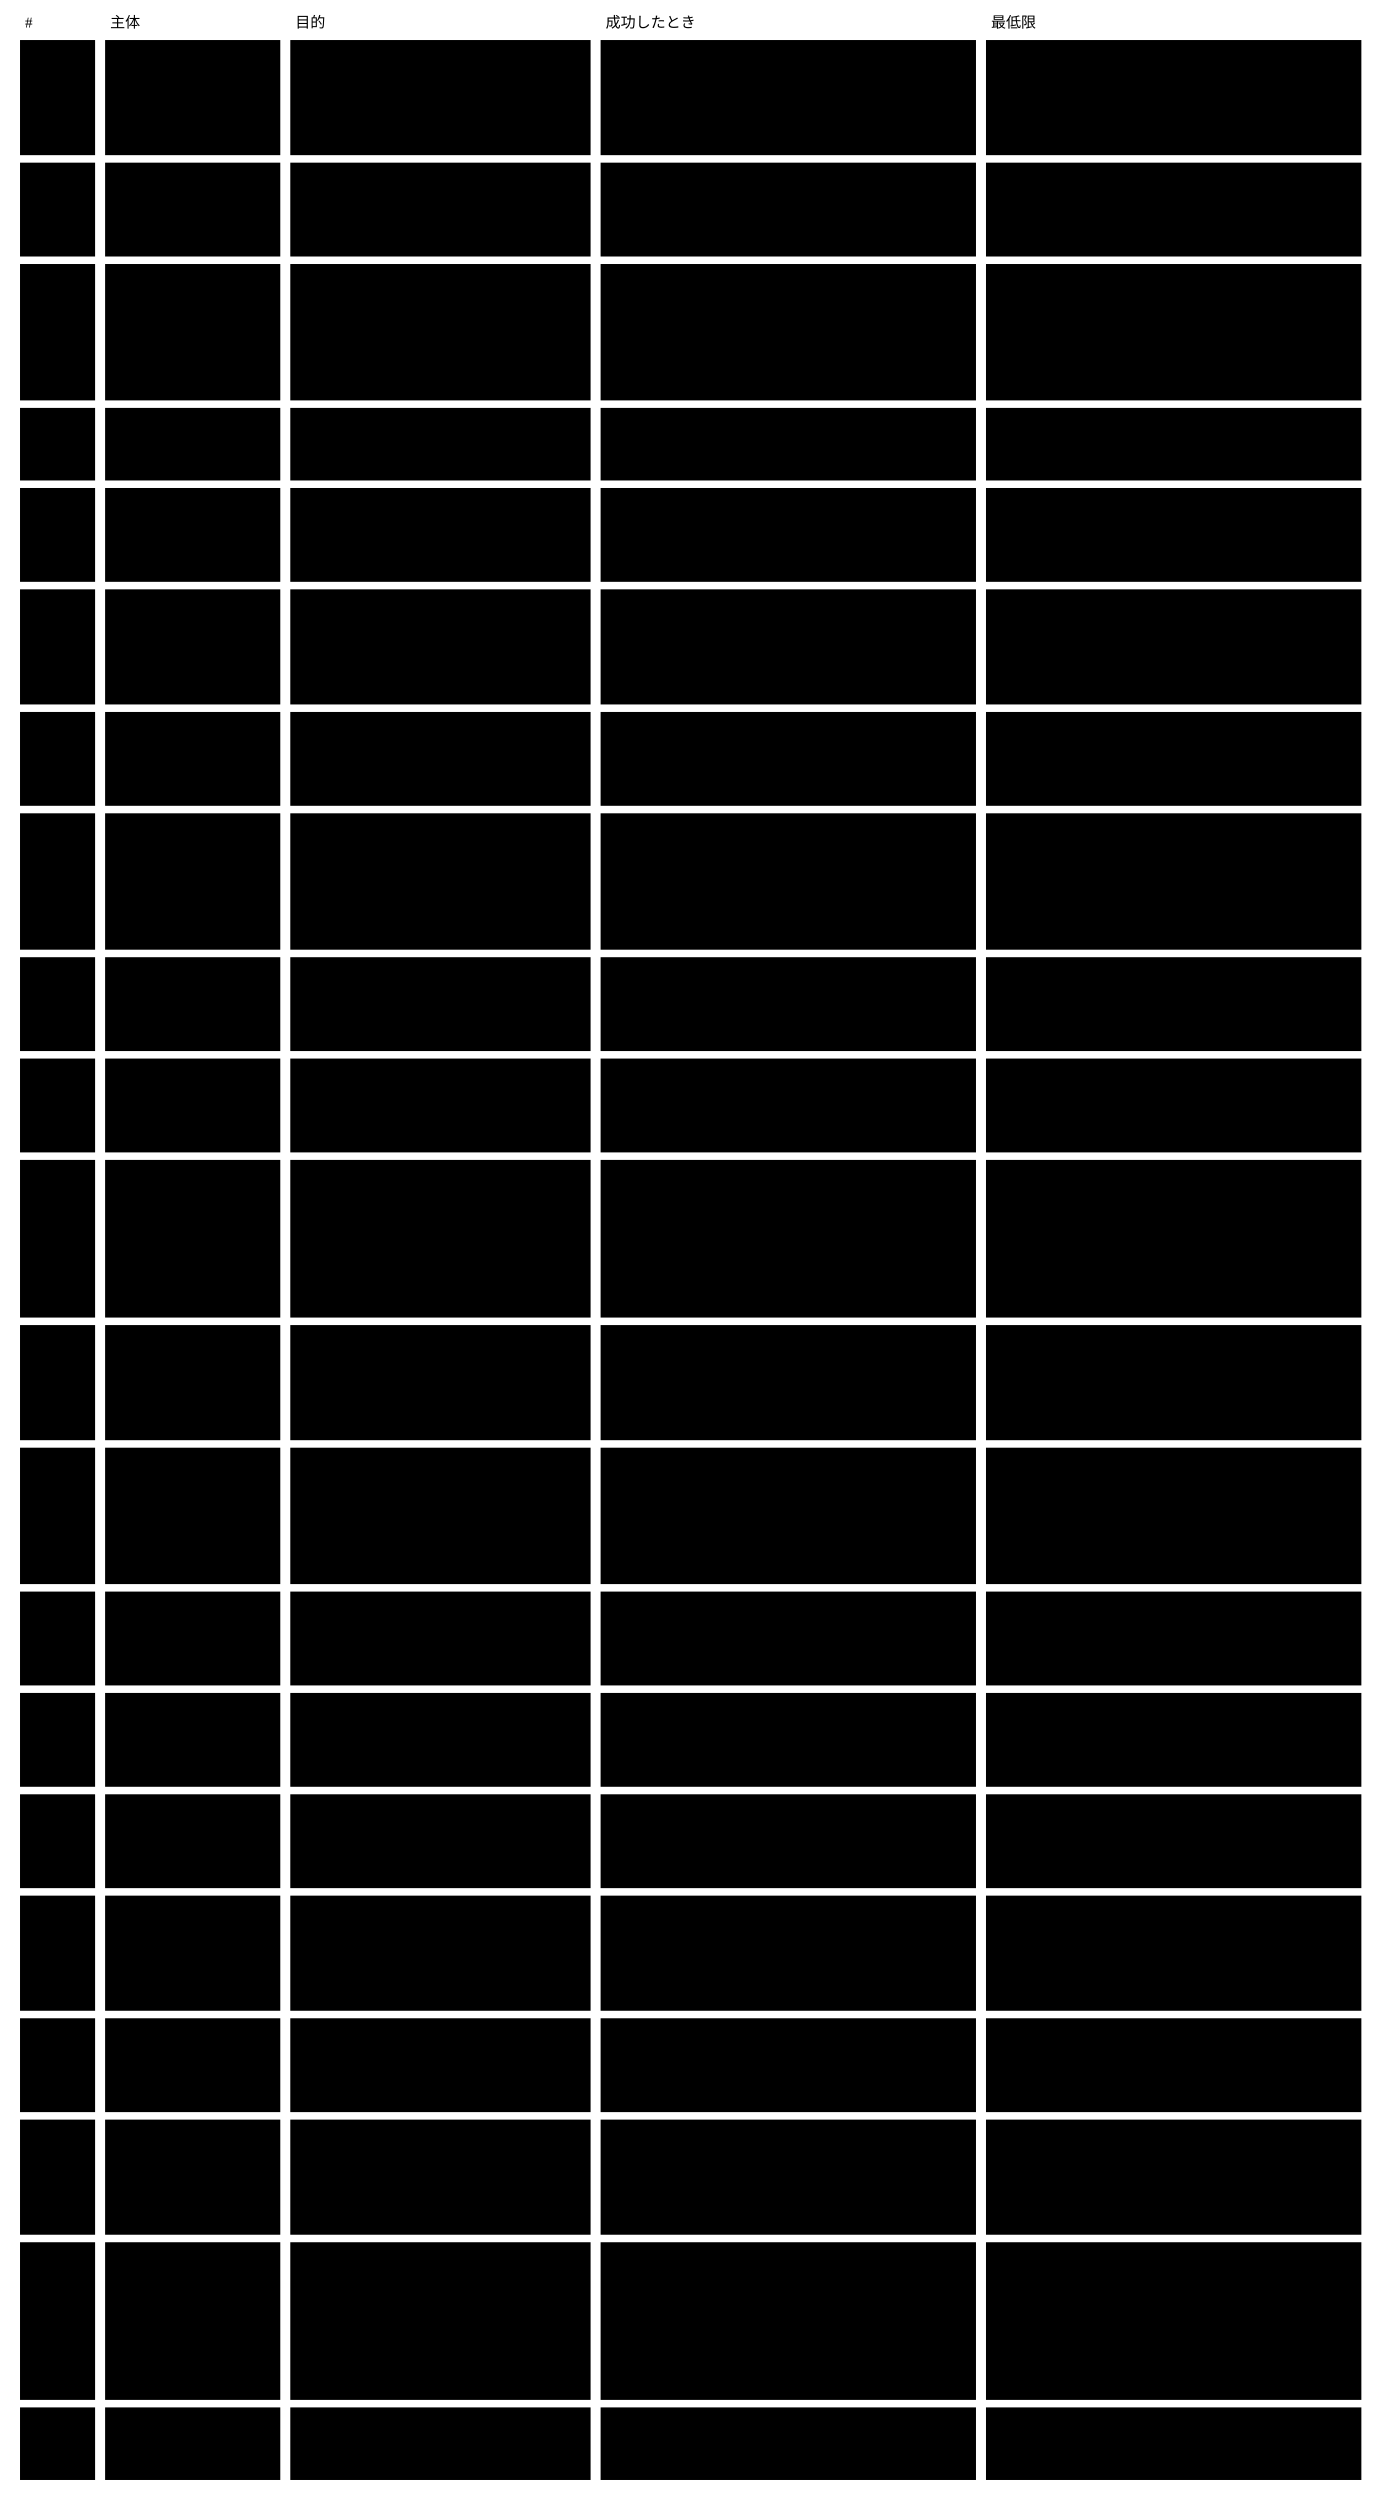
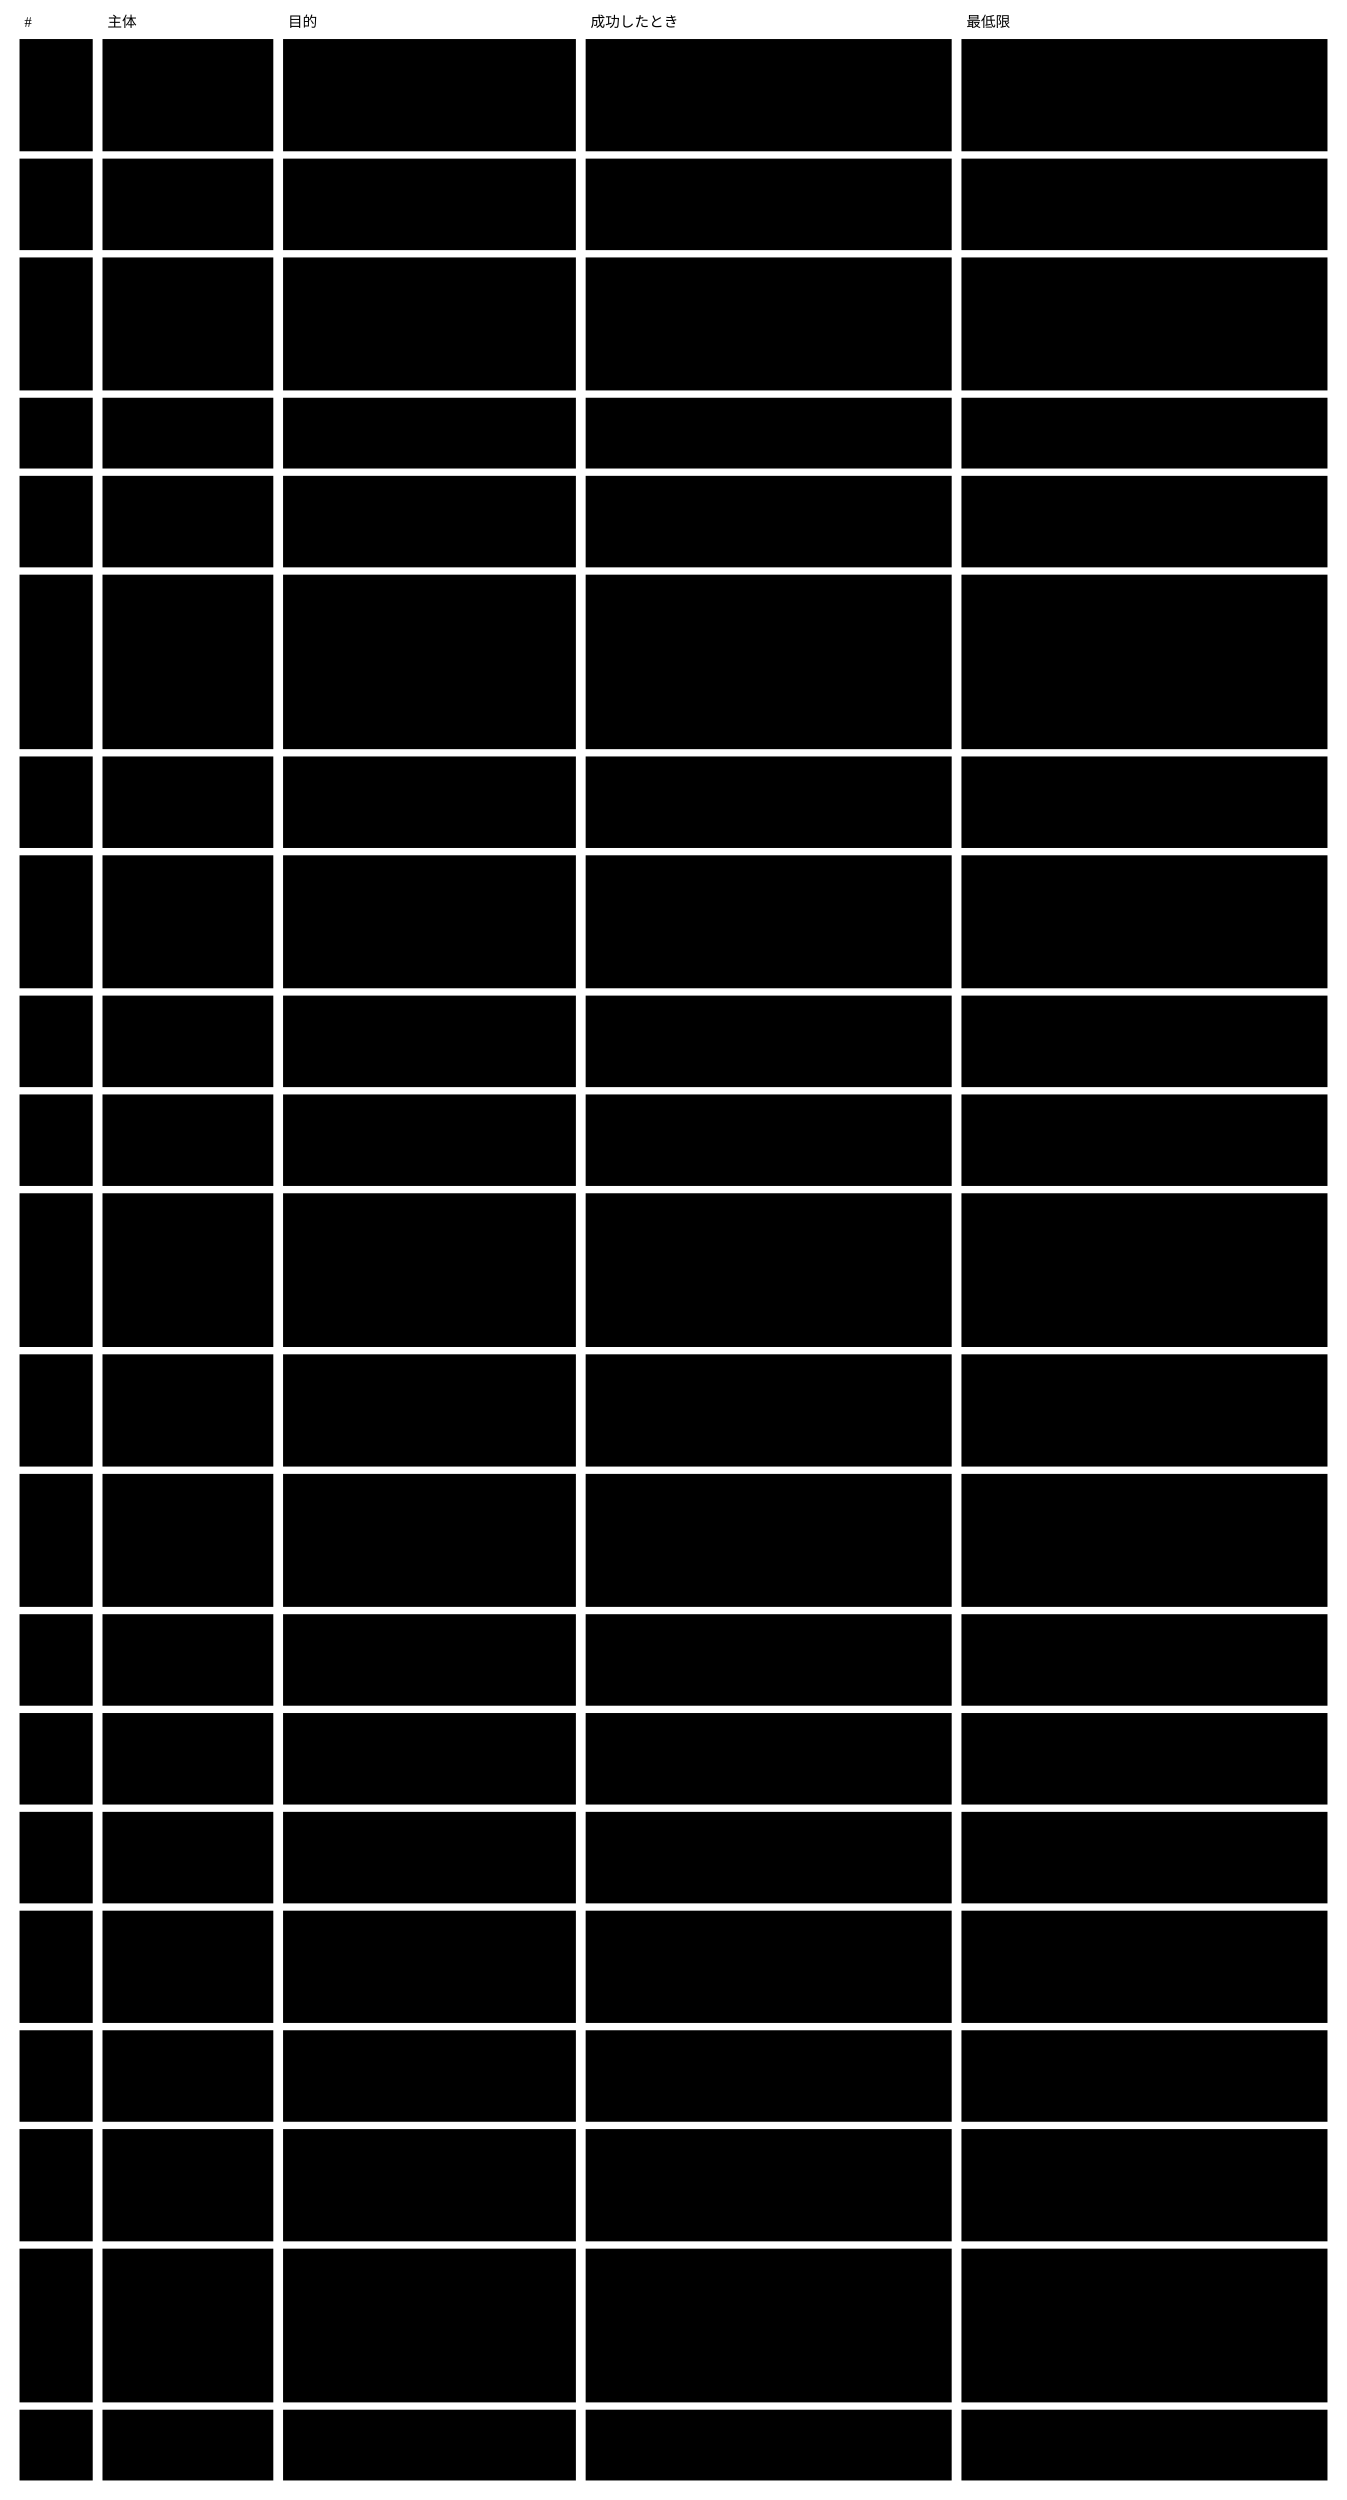
- <svg viewBox="0 0 1104 1998" style="min-width:900px" role="img" aria-label="使う場面：主体 ・ 目的 ・ 成功したときの保証 ・ 最低限の保証">
+ <svg viewBox="0 0 1104 2049" style="min-width:900px" role="img" aria-label="使う場面：主体 ・ 目的 ・ 成功したときの保証 ・ 最低限の保証">
  <text class="note" x="20" y="22">#</text>
  <text class="note" x="88" y="22">主体</text>
  <text class="note" x="236" y="22">目的</text>
  <text class="note" x="484" y="22">成功したとき</text>
  <text class="note" x="792" y="22">最低限</text>
  <rect class="box focus" x="16" y="32" width="60" height="92" />
  <text class="title" x="26" y="57">U0</text>
  <rect class="box focus" x="16" y="130" width="60" height="75" />
  <text class="title" x="26" y="155">U1</text>
  <rect class="box focus" x="16" y="211" width="60" height="109" />
  <text class="title" x="26" y="236">U2</text>
  <rect class="box focus" x="16" y="326" width="60" height="58" />
  <text class="title" x="26" y="351">U3</text>
  <rect class="box focus" x="16" y="390" width="60" height="75" />
  <text class="title" x="26" y="415">U4</text>
-   <rect class="box focus" x="16" y="471" width="60" height="92" />
+   <rect class="box focus" x="16" y="471" width="60" height="143" />
  <text class="title" x="26" y="496">U5</text>
-   <rect class="box focus" x="16" y="569" width="60" height="75" />
-   <text class="title" x="26" y="594">U6</text>
-   <rect class="box focus" x="16" y="650" width="60" height="109" />
-   <text class="title" x="26" y="675">U7</text>
-   <rect class="box focus" x="16" y="765" width="60" height="75" />
-   <text class="title" x="26" y="790">U8</text>
-   <rect class="box focus" x="16" y="846" width="60" height="75" />
-   <text class="title" x="26" y="871">U10</text>
-   <rect class="box focus" x="16" y="927" width="60" height="126" />
-   <text class="title" x="26" y="952">U11</text>
-   <rect class="box focus" x="16" y="1059" width="60" height="92" />
-   <text class="title" x="26" y="1084">U12</text>
-   <rect class="box focus" x="16" y="1157" width="60" height="109" />
-   <text class="title" x="26" y="1182">U13</text>
-   <rect class="box focus" x="16" y="1272" width="60" height="75" />
-   <text class="title" x="26" y="1297">U14</text>
-   <rect class="box focus" x="16" y="1353" width="60" height="75" />
-   <text class="title" x="26" y="1378">U16</text>
-   <rect class="box focus" x="16" y="1434" width="60" height="75" />
-   <text class="title" x="26" y="1459">U17</text>
-   <rect class="box focus" x="16" y="1515" width="60" height="92" />
-   <text class="title" x="26" y="1540">U18</text>
-   <rect class="box focus" x="16" y="1613" width="60" height="75" />
-   <text class="title" x="26" y="1638">U23</text>
-   <rect class="box focus" x="16" y="1694" width="60" height="92" />
-   <text class="title" x="26" y="1719">U24</text>
-   <rect class="box focus" x="16" y="1792" width="60" height="126" />
-   <text class="title" x="26" y="1817">U25</text>
-   <rect class="box focus" x="16" y="1924" width="60" height="58" />
-   <text class="title" x="26" y="1949">U26</text>
+   <rect class="box focus" x="16" y="620" width="60" height="75" />
+   <text class="title" x="26" y="645">U6</text>
+   <rect class="box focus" x="16" y="701" width="60" height="109" />
+   <text class="title" x="26" y="726">U7</text>
+   <rect class="box focus" x="16" y="816" width="60" height="75" />
+   <text class="title" x="26" y="841">U8</text>
+   <rect class="box focus" x="16" y="897" width="60" height="75" />
+   <text class="title" x="26" y="922">U10</text>
+   <rect class="box focus" x="16" y="978" width="60" height="126" />
+   <text class="title" x="26" y="1003">U11</text>
+   <rect class="box focus" x="16" y="1110" width="60" height="92" />
+   <text class="title" x="26" y="1135">U12</text>
+   <rect class="box focus" x="16" y="1208" width="60" height="109" />
+   <text class="title" x="26" y="1233">U13</text>
+   <rect class="box focus" x="16" y="1323" width="60" height="75" />
+   <text class="title" x="26" y="1348">U14</text>
+   <rect class="box focus" x="16" y="1404" width="60" height="75" />
+   <text class="title" x="26" y="1429">U16</text>
+   <rect class="box focus" x="16" y="1485" width="60" height="75" />
+   <text class="title" x="26" y="1510">U17</text>
+   <rect class="box focus" x="16" y="1566" width="60" height="92" />
+   <text class="title" x="26" y="1591">U18</text>
+   <rect class="box focus" x="16" y="1664" width="60" height="75" />
+   <text class="title" x="26" y="1689">U23</text>
+   <rect class="box focus" x="16" y="1745" width="60" height="92" />
+   <text class="title" x="26" y="1770">U24</text>
+   <rect class="box focus" x="16" y="1843" width="60" height="126" />
+   <text class="title" x="26" y="1868">U25</text>
+   <rect class="box focus" x="16" y="1975" width="60" height="58" />
+   <text class="title" x="26" y="2000">U26</text>
  <rect class="box" x="84" y="32" width="140" height="92" />
  <text class="label" x="94" y="57">利用者</text>
  <rect class="box" x="232" y="32" width="240" height="92" />
  <text class="label" x="242" y="57">AI に書かせた成果物を、</text>
  <text class="label" x="242" y="74">正しいと確かめた状態で使い続ける</text>
  <rect class="box" x="480" y="32" width="300" height="92" />
  <text class="label" x="490" y="57">使っている instance が、</text>
  <text class="label" x="490" y="74">いまの契約のすべての rule で verified</text>
  <text class="label" x="490" y="91">（機械の検証と、変更に入れた AI ・</text>
  <text class="label" x="490" y="108">人の判定の記録）である</text>
  <rect class="box" x="788" y="32" width="300" height="92" />
  <text class="label" x="798" y="57">入力が変わった判定と、検証できなかった</text>
  <text class="label" x="798" y="74">rule は、verified として見えない</text>
  <rect class="box" x="84" y="130" width="140" height="75" />
  <text class="label" x="94" y="155">作者（人か AI）</text>
  <rect class="box" x="232" y="130" width="240" height="75" />
  <text class="label" x="242" y="155">Concrete スキーマを作る</text>
  <rect class="box" x="480" y="130" width="300" height="75" />
  <text class="label" x="490" y="155">Concrete が Abstract</text>
  <text class="label" x="490" y="172">の版と拡張の契約に従い、Agent</text>
  <text class="label" x="490" y="189">が案内に従って instance を書ける</text>
  <rect class="box" x="788" y="130" width="300" height="75" />
  <text class="label" x="798" y="155">契約に従わない Concrete は、違反した</text>
  <text class="label" x="798" y="172">rule と一緒に取り込めない理由として出る</text>
  <rect class="box" x="84" y="211" width="140" height="109" />
  <text class="label" x="94" y="236">作者</text>
  <rect class="box" x="232" y="211" width="240" height="109" />
  <text class="label" x="242" y="236">Concrete スキーマを変える</text>
  <rect class="box" x="480" y="211" width="300" height="109" />
  <text class="label" x="490" y="236">変更に、変更後の姿での全 instance の状態</text>
  <text class="label" x="490" y="253"> ・ 状態が変わった instance ・</text>
  <text class="label" x="490" y="270">人が見るものが出る。変更の記録（理由 ・</text>
  <text class="label" x="490" y="287">目的の参照）が一緒に残り、</text>
  <text class="label" x="490" y="304">セッションの参照は手元の索引に残る</text>
  <rect class="box" x="788" y="211" width="300" height="109" />
  <text class="label" x="798" y="236">取り込むまで、いまの契約と instance</text>
  <text class="label" x="798" y="253">の状態は変わらない</text>
  <rect class="box" x="84" y="326" width="140" height="58" />
  <text class="label" x="94" y="351">作者</text>
  <rect class="box" x="232" y="326" width="240" height="58" />
  <text class="label" x="242" y="351">Abstract の新しい版に</text>
  <text class="label" x="242" y="368">Concrete を合わせる</text>
  <rect class="box" x="480" y="326" width="300" height="58" />
  <text class="label" x="490" y="351">機械で直せる箇所は直り、</text>
  <text class="label" x="490" y="368">残りは案内に従って直る</text>
  <rect class="box" x="788" y="326" width="300" height="58" />
  <text class="label" x="798" y="351">移せなかった箇所は一覧で返り、いまの</text>
  <text class="label" x="798" y="368">Concrete は壊れない</text>
  <rect class="box" x="84" y="390" width="140" height="75" />
  <text class="label" x="94" y="415">提供側（Core</text>
  <text class="label" x="94" y="432">を作る側）</text>
  <rect class="box" x="232" y="390" width="240" height="75" />
  <text class="label" x="242" y="415">Abstract の新しい版を、</text>
  <text class="label" x="242" y="432">移し方と一緒に出す</text>
  <rect class="box" x="480" y="390" width="300" height="75" />
  <text class="label" x="490" y="415">作者が U3 を案内どおりに終えられる</text>
  <rect class="box" x="788" y="390" width="300" height="75" />
  <text class="label" x="798" y="415">前の Abstract の版は中身が変わらず、</text>
  <text class="label" x="798" y="432">それを申告する Concrete</text>
  <text class="label" x="798" y="449">は検証を通り続ける</text>
-   <rect class="box" x="84" y="471" width="140" height="92" />
+   <rect class="box" x="84" y="471" width="140" height="143" />
  <text class="label" x="94" y="496">AI の Agent</text>
-   <rect class="box" x="232" y="471" width="240" height="92" />
+   <rect class="box" x="232" y="471" width="240" height="143" />
  <text class="label" x="242" y="496">instance を作る</text>
-   <rect class="box" x="480" y="471" width="300" height="92" />
-   <text class="label" x="490" y="496">変えてよい範囲の中で書かれ、rule</text>
-   <text class="label" x="490" y="513">ごとの結果がそろい、violated が無い。</text>
-   <text class="label" x="490" y="530">変更の記録（理由 ・ 目的の参照）が一緒に残</text>
-   <text class="label" x="490" y="547">り、セッションの参照は手元の索引に残る</text>
-   <rect class="box" x="788" y="471" width="300" height="92" />
+   <rect class="box" x="480" y="471" width="300" height="143" />
+   <rect class="box" x="788" y="471" width="300" height="143" />
+   <text class="label" x="490" y="496">決定権が人の欄は、</text>
+   <text class="label" x="490" y="513">人の入口から来た値のまま書かれ、</text>
+   <text class="label" x="490" y="530">rule ごとの結果がそろい、</text>
+   <text class="label" x="490" y="547">violated が無い。</text>
+   <text class="label" x="490" y="564">変更の記録（理由 ・ 目的の参照）が</text>
+   <text class="label" x="490" y="581">一緒に残り、セッションの参照は</text>
+   <text class="label" x="490" y="598">手元の索引に残る</text>
  <text class="label" x="798" y="496">violated ・ error の rule</text>
  <text class="label" x="798" y="513">が根拠付きで返る。必須の欄が空なら、</text>
  <text class="label" x="798" y="530">根拠「必須の欄が空」の機械の violated</text>
  <text class="label" x="798" y="547">として返る</text>
-   <rect class="box" x="84" y="569" width="140" height="75" />
-   <text class="label" x="94" y="594">AI の Agent</text>
-   <rect class="box" x="232" y="569" width="240" height="75" />
-   <text class="label" x="242" y="594">既存の instance を変える</text>
-   <rect class="box" x="480" y="569" width="300" height="75" />
-   <text class="label" x="490" y="594">参照と導出値が整合したまま変わる。</text>
-   <text class="label" x="490" y="611">変更の記録（理由 ・ 目的の参照）が一緒に残</text>
-   <text class="label" x="490" y="628">り、セッションの参照は手元の索引に残る</text>
-   <rect class="box" x="788" y="569" width="300" height="75" />
-   <text class="label" x="798" y="594">参照が壊れる ・ 導出値が合わない変更は</text>
-   <text class="label" x="798" y="611">violated として返り、</text>
-   <text class="label" x="798" y="628">取り込めない理由に出る</text>
-   <rect class="box" x="84" y="650" width="140" height="109" />
-   <text class="label" x="94" y="675">AI の Agent</text>
-   <rect class="box" x="232" y="650" width="240" height="109" />
-   <text class="label" x="242" y="675">契約の変更で violated になった</text>
-   <text class="label" x="242" y="692">instance を、同じ変更の中で直す</text>
-   <rect class="box" x="480" y="650" width="300" height="109" />
-   <text class="label" x="490" y="675">直した instance が変更後の契約で</text>
-   <text class="label" x="490" y="692">violated を持たず、元の意味が保たれてい</text>
-   <text class="label" x="490" y="709">る。変更の記録（理由 ・</text>
-   <text class="label" x="490" y="726">目的の参照）が一緒に残り、</text>
-   <text class="label" x="490" y="743">セッションの参照は手元の索引に残る</text>
-   <rect class="box" x="788" y="650" width="300" height="109" />
-   <text class="label" x="798" y="675">直せなかった instance は violated</text>
-   <text class="label" x="798" y="692">のまま変更後の検証に出て、理由が返る</text>
-   <rect class="box" x="84" y="765" width="140" height="75" />
-   <text class="label" x="94" y="790">CI（変更の仕組み）</text>
-   <rect class="box" x="232" y="765" width="240" height="75" />
-   <text class="label" x="242" y="790">変更のたびに、すべての instance</text>
-   <text class="label" x="242" y="807">を検証する</text>
-   <rect class="box" x="480" y="765" width="300" height="75" />
-   <text class="label" x="490" y="790">violated と unverified の一覧が返り、</text>
-   <text class="label" x="490" y="807">手元と同じ結果になる</text>
-   <rect class="box" x="788" y="765" width="300" height="75" />
-   <text class="label" x="798" y="790">validator が答えない ・ 誤った形で答えた</text>
-   <text class="label" x="798" y="807">rule は error として返り、verified</text>
-   <text class="label" x="798" y="824">に数えない</text>
-   <rect class="box" x="84" y="846" width="140" height="75" />
-   <text class="label" x="94" y="871">利用者</text>
-   <rect class="box" x="232" y="846" width="240" height="75" />
-   <text class="label" x="242" y="871">入力が変わった instance</text>
-   <text class="label" x="242" y="888">を確かめ直す</text>
-   <rect class="box" x="480" y="846" width="300" height="75" />
-   <text class="label" x="490" y="871">入力が変わった rule だけが検証し直され、</text>
-   <text class="label" x="490" y="888">状態が変わった instance</text>
-   <text class="label" x="490" y="905">が変更の出力に出る</text>
-   <rect class="box" x="788" y="846" width="300" height="75" />
-   <text class="label" x="798" y="871">基盤を通らずに書き換えられた instance </text>
-   <text class="label" x="798" y="888">も、次の検証で入力が変わったと分かり、</text>
-   <text class="label" x="798" y="905">前の判定は効かない</text>
-   <rect class="box" x="84" y="927" width="140" height="126" />
-   <text class="label" x="94" y="952">利用者</text>
-   <rect class="box" x="232" y="927" width="240" height="126" />
-   <text class="label" x="242" y="952">要らない instance ・</text>
-   <text class="label" x="242" y="969">判定の記録を消す</text>
-   <rect class="box" x="480" y="927" width="300" height="126" />
-   <text class="label" x="490" y="952">同じ文脈の中で、消したものを指す参照と、</text>
-   <text class="label" x="490" y="969">消したものに結び付いた判定の記録が残ってい</text>
-   <text class="label" x="490" y="986">ない。変更の記録は経緯として残る</text>
-   <rect class="box" x="788" y="927" width="300" height="126" />
-   <text class="label" x="798" y="952">消したものを指す instance</text>
-   <text class="label" x="798" y="969">は変更後の検証で violated になり、</text>
-   <text class="label" x="798" y="986">取り込めない理由に出る。</text>
-   <text class="label" x="798" y="1003">ほかの文脈から指されている instance</text>
-   <text class="label" x="798" y="1020">を消すと、指している側の次の検証で</text>
-   <text class="label" x="798" y="1037">violated になり、黙って壊れない</text>
-   <rect class="box" x="84" y="1059" width="140" height="92" />
-   <text class="label" x="94" y="1084">読み手（人）</text>
-   <rect class="box" x="232" y="1059" width="240" height="92" />
-   <text class="label" x="242" y="1084">人が読む形で読んで判断する</text>
-   <rect class="box" x="480" y="1059" width="300" height="92" />
-   <text class="label" x="490" y="1084">rule ごとの結果と instance の状態が、</text>
-   <text class="label" x="490" y="1101">内容と一緒に見える</text>
-   <rect class="box" x="788" y="1059" width="300" height="92" />
-   <text class="label" x="798" y="1084">描画に失敗したら1ページも書かず、</text>
-   <text class="label" x="798" y="1101">効かなくなった判定を verified</text>
-   <text class="label" x="798" y="1118">として見せない。探した結果には探した範囲が</text>
-   <text class="label" x="798" y="1135">付き、範囲の外は探していないと返る</text>
-   <rect class="box" x="84" y="1157" width="140" height="109" />
-   <text class="label" x="94" y="1182">利用者 ・</text>
-   <text class="label" x="94" y="1199">監査する人</text>
-   <rect class="box" x="232" y="1157" width="240" height="109" />
-   <text class="label" x="242" y="1182">検証と判定と内容の変更の経緯を、</text>
-   <text class="label" x="242" y="1199">対象ごと ・ 目的ごとにあとから確か</text>
-   <text class="label" x="242" y="1216">める</text>
-   <rect class="box" x="480" y="1157" width="300" height="109" />
-   <text class="label" x="490" y="1182">対象ごとに、どの理由 ・ どの目的で ・</text>
-   <text class="label" x="490" y="1199">どの欄を変えたかと、誰が ・ どの変更の姿で</text>
-   <text class="label" x="490" y="1216"> ・ どの instance × rule</text>
-   <text class="label" x="490" y="1233">を判定したかが分かる。いつ ・</text>
-   <text class="label" x="490" y="1250">誰が出したかは変更の仕組みの履歴から分かる</text>
-   <rect class="box" x="788" y="1157" width="300" height="109" />
-   <text class="label" x="798" y="1182">記録の書き換えは変更の差分に出て、AI ・</text>
-   <text class="label" x="798" y="1199">人の rule で判定の記録が無いもの ・</text>
-   <text class="label" x="798" y="1216">変更の記録が無い書き換えは、</text>
-   <text class="label" x="798" y="1233">記録が無いと分かる</text>
-   <rect class="box" x="84" y="1272" width="140" height="75" />
-   <text class="label" x="94" y="1297">harness の作者</text>
-   <rect class="box" x="232" y="1272" width="240" height="75" />
-   <text class="label" x="242" y="1297">validator（AI ・</text>
-   <text class="label" x="242" y="1314">外のツール）をつなぐ</text>
-   <rect class="box" x="480" y="1272" width="300" height="75" />
-   <text class="label" x="490" y="1297">判定できる rule が宣言され、宣言の外の</text>
-   <text class="label" x="490" y="1314">rule は unsupported と返る</text>
-   <rect class="box" x="788" y="1272" width="300" height="75" />
-   <text class="label" x="798" y="1297">validator を1つもつながなくても、</text>
-   <text class="label" x="798" y="1314">機械で決まる rule は検証され、残りは</text>
-   <text class="label" x="798" y="1331">unsupported として返る</text>
-   <rect class="box" x="84" y="1353" width="140" height="75" />
-   <text class="label" x="94" y="1378">判断する人</text>
-   <rect class="box" x="232" y="1353" width="240" height="75" />
-   <text class="label" x="242" y="1378">機械と AI が判定できなかった</text>
-   <text class="label" x="242" y="1395">rule を判断する（AI の判定を覆</text>
-   <text class="label" x="242" y="1412">す）</text>
-   <rect class="box" x="480" y="1353" width="300" height="75" />
-   <text class="label" x="490" y="1378">原因ごとにまとめて判断し、</text>
-   <text class="label" x="490" y="1395">示した入力に結び付いた記録が変更に入る</text>
-   <rect class="box" x="788" y="1353" width="300" height="75" />
-   <text class="label" x="798" y="1378">判断されなかった rule は unverified</text>
-   <text class="label" x="798" y="1395">のまま残り、verified として見えない</text>
-   <rect class="box" x="84" y="1434" width="140" height="75" />
-   <text class="label" x="94" y="1459">利用者</text>
-   <rect class="box" x="232" y="1434" width="240" height="75" />
-   <text class="label" x="242" y="1459">既存のファイルを取り込む（導入）</text>
-   <rect class="box" x="480" y="1434" width="300" height="75" />
-   <text class="label" x="490" y="1459">$schema が1つに決まるファイルはそのまま</text>
-   <text class="label" x="490" y="1476">instance になり、決まらないファイルは下書</text>
-   <text class="label" x="490" y="1493">きとして一覧に出る</text>
-   <rect class="box" x="788" y="1434" width="300" height="75" />
-   <text class="label" x="798" y="1459">取り込めなかったファイルは中身が変わらず、</text>
-   <text class="label" x="798" y="1476">理由が返る</text>
-   <rect class="box" x="84" y="1515" width="140" height="92" />
-   <text class="label" x="94" y="1540">利用者（チーム）</text>
-   <rect class="box" x="232" y="1515" width="240" height="92" />
-   <text class="label" x="242" y="1540">ほかの変更を取り込む</text>
-   <rect class="box" x="480" y="1515" width="300" height="92" />
-   <text class="label" x="490" y="1540">取り込んだあとの姿で全 instance</text>
-   <text class="label" x="490" y="1557">が検証され、状態が変わったものが出る</text>
-   <rect class="box" x="788" y="1515" width="300" height="92" />
-   <text class="label" x="798" y="1540">同じ instance × rule の判定 ・</text>
-   <text class="label" x="798" y="1557">同じ対象の同じ欄を両方で変えたときは、</text>
-   <text class="label" x="798" y="1574">基盤が片方を選ばず、変更の仕組みの衝突とし</text>
-   <text class="label" x="798" y="1591">て人に出る</text>
-   <rect class="box" x="84" y="1613" width="140" height="75" />
-   <text class="label" x="94" y="1638">作者</text>
-   <rect class="box" x="232" y="1613" width="240" height="75" />
-   <text class="label" x="242" y="1638">文脈の語彙（x-）を定義する ・</text>
-   <text class="label" x="242" y="1655">変える</text>
-   <rect class="box" x="480" y="1613" width="300" height="75" />
-   <text class="label" x="490" y="1638">定義した x- が形 ・ 意味 ・ 検証の仕方 ・</text>
-   <text class="label" x="490" y="1655"> 名前の範囲を持ち、その x- を使う全</text>
-   <text class="label" x="490" y="1672">instance が宣言した検証の仕方で検証される</text>
-   <rect class="box" x="788" y="1613" width="300" height="75" />
-   <text class="label" x="798" y="1638">検証の仕方が書けない x- は unsupported</text>
-   <text class="label" x="798" y="1655">として返り、Core の語彙とぶつかる定義は違</text>
-   <text class="label" x="798" y="1672">反として返る</text>
-   <rect class="box" x="84" y="1694" width="140" height="92" />
-   <text class="label" x="94" y="1719">作者</text>
-   <rect class="box" x="232" y="1694" width="240" height="92" />
-   <text class="label" x="242" y="1719">ほかの文脈の公開された言葉（</text>
-   <text class="label" x="242" y="1736">Concrete の公開する部分）を</text>
-   <text class="label" x="242" y="1753">x-ref で読む</text>
-   <rect class="box" x="480" y="1694" width="300" height="92" />
-   <text class="label" x="490" y="1719">読む側は、指した公開された言葉の版で検証さ</text>
-   <text class="label" x="490" y="1736">れ続ける</text>
-   <rect class="box" x="788" y="1694" width="300" height="92" />
-   <text class="label" x="798" y="1719">読む先の版が無い ・ 読む先が新しい版だけを</text>
-   <text class="label" x="798" y="1736">出したときは、読む側の検証にそう出て、</text>
-   <text class="label" x="798" y="1753">黙って壊れない。探した結果には探した範囲が</text>
-   <text class="label" x="798" y="1770">付き、範囲の外は探していないと返る</text>
-   <rect class="box" x="84" y="1792" width="140" height="126" />
-   <text class="label" x="94" y="1817">変更を見る人（</text>
-   <text class="label" x="94" y="1834">harness</text>
-   <text class="label" x="94" y="1851">が代わりに始めるこ</text>
-   <text class="label" x="94" y="1868">ともある）</text>
-   <rect class="box" x="232" y="1792" width="240" height="126" />
-   <text class="label" x="242" y="1817">変更を確かめて、取り込むかを決める</text>
-   <rect class="box" x="480" y="1792" width="300" height="126" />
-   <text class="label" x="490" y="1817">条件（目的 ・ 対象。作業した本人の手元では</text>
-   <text class="label" x="490" y="1834">セッションも）に紐づくすべての変更の記録</text>
-   <text class="label" x="490" y="1851">が、対象ごとの意味の差分 ・ 記録された理由</text>
-   <text class="label" x="490" y="1868"> ・ 理由が変更と合っているかの判定 ・</text>
-   <text class="label" x="490" y="1885">変更後の検証の結果と一緒に出て、</text>
-   <text class="label" x="490" y="1902">例外が件数と一緒に先頭に出る</text>
-   <rect class="box" x="788" y="1792" width="300" height="126" />
-   <text class="label" x="798" y="1817">見ても契約 ・ instance ・</text>
-   <text class="label" x="798" y="1834">記録は変わらない。理由は書き換わらずに出</text>
-   <text class="label" x="798" y="1851">て、理由の無い変更と、基盤を通らずに変えた</text>
-   <text class="label" x="798" y="1868">欄は、そうだと分かる</text>
-   <rect class="box" x="84" y="1924" width="140" height="58" />
-   <text class="label" x="94" y="1949">harness の作者</text>
-   <rect class="box" x="232" y="1924" width="240" height="58" />
-   <text class="label" x="242" y="1949">探す範囲（文脈の地図）を宣言する</text>
-   <rect class="box" x="480" y="1924" width="300" height="58" />
-   <text class="label" x="490" y="1949">宣言した文脈の集まりを1つの索引で引け、</text>
-   <text class="label" x="490" y="1966">探した結果に範囲が付く</text>
-   <rect class="box" x="788" y="1924" width="300" height="58" />
-   <text class="label" x="798" y="1949">地図に無い文脈は、探していないと返る</text>
+   <rect class="box" x="84" y="620" width="140" height="75" />
+   <text class="label" x="94" y="645">AI の Agent</text>
+   <rect class="box" x="232" y="620" width="240" height="75" />
+   <text class="label" x="242" y="645">既存の instance を変える</text>
+   <rect class="box" x="480" y="620" width="300" height="75" />
+   <text class="label" x="490" y="645">参照と導出値が整合したまま変わる。</text>
+   <text class="label" x="490" y="662">変更の記録（理由 ・ 目的の参照）が一緒に残</text>
+   <text class="label" x="490" y="679">り、セッションの参照は手元の索引に残る</text>
+   <rect class="box" x="788" y="620" width="300" height="75" />
+   <text class="label" x="798" y="645">参照が壊れる ・ 導出値が合わない変更は</text>
+   <text class="label" x="798" y="662">violated として返り、</text>
+   <text class="label" x="798" y="679">取り込めない理由に出る</text>
+   <rect class="box" x="84" y="701" width="140" height="109" />
+   <text class="label" x="94" y="726">AI の Agent</text>
+   <rect class="box" x="232" y="701" width="240" height="109" />
+   <text class="label" x="242" y="726">契約の変更で violated になった</text>
+   <text class="label" x="242" y="743">instance を、同じ変更の中で直す</text>
+   <rect class="box" x="480" y="701" width="300" height="109" />
+   <text class="label" x="490" y="726">直した instance が変更後の契約で</text>
+   <text class="label" x="490" y="743">violated を持たず、元の意味が保たれてい</text>
+   <text class="label" x="490" y="760">る。変更の記録（理由 ・</text>
+   <text class="label" x="490" y="777">目的の参照）が一緒に残り、</text>
+   <text class="label" x="490" y="794">セッションの参照は手元の索引に残る</text>
+   <rect class="box" x="788" y="701" width="300" height="109" />
+   <text class="label" x="798" y="726">直せなかった instance は violated</text>
+   <text class="label" x="798" y="743">のまま変更後の検証に出て、理由が返る</text>
+   <rect class="box" x="84" y="816" width="140" height="75" />
+   <text class="label" x="94" y="841">CI（変更の仕組み）</text>
+   <rect class="box" x="232" y="816" width="240" height="75" />
+   <text class="label" x="242" y="841">変更のたびに、すべての instance</text>
+   <text class="label" x="242" y="858">を検証する</text>
+   <rect class="box" x="480" y="816" width="300" height="75" />
+   <text class="label" x="490" y="841">violated と unverified の一覧が返り、</text>
+   <text class="label" x="490" y="858">手元と同じ結果になる</text>
+   <rect class="box" x="788" y="816" width="300" height="75" />
+   <text class="label" x="798" y="841">validator が答えない ・ 誤った形で答えた</text>
+   <text class="label" x="798" y="858">rule は error として返り、verified</text>
+   <text class="label" x="798" y="875">に数えない</text>
+   <rect class="box" x="84" y="897" width="140" height="75" />
+   <text class="label" x="94" y="922">利用者</text>
+   <rect class="box" x="232" y="897" width="240" height="75" />
+   <text class="label" x="242" y="922">入力が変わった instance</text>
+   <text class="label" x="242" y="939">を確かめ直す</text>
+   <rect class="box" x="480" y="897" width="300" height="75" />
+   <text class="label" x="490" y="922">入力が変わった rule だけが検証し直され、</text>
+   <text class="label" x="490" y="939">状態が変わった instance</text>
+   <text class="label" x="490" y="956">が変更の出力に出る</text>
+   <rect class="box" x="788" y="897" width="300" height="75" />
+   <text class="label" x="798" y="922">基盤を通らずに書き換えられた instance </text>
+   <text class="label" x="798" y="939">も、次の検証で入力が変わったと分かり、</text>
+   <text class="label" x="798" y="956">前の判定は効かない</text>
+   <rect class="box" x="84" y="978" width="140" height="126" />
+   <text class="label" x="94" y="1003">利用者</text>
+   <rect class="box" x="232" y="978" width="240" height="126" />
+   <text class="label" x="242" y="1003">要らない instance ・</text>
+   <text class="label" x="242" y="1020">判定の記録を消す</text>
+   <rect class="box" x="480" y="978" width="300" height="126" />
+   <text class="label" x="490" y="1003">同じ文脈の中で、消したものを指す参照と、</text>
+   <text class="label" x="490" y="1020">消したものに結び付いた判定の記録が残ってい</text>
+   <text class="label" x="490" y="1037">ない。変更の記録は経緯として残る</text>
+   <rect class="box" x="788" y="978" width="300" height="126" />
+   <text class="label" x="798" y="1003">消したものを指す instance</text>
+   <text class="label" x="798" y="1020">は変更後の検証で violated になり、</text>
+   <text class="label" x="798" y="1037">取り込めない理由に出る。</text>
+   <text class="label" x="798" y="1054">ほかの文脈から指されている instance</text>
+   <text class="label" x="798" y="1071">を消すと、指している側の次の検証で</text>
+   <text class="label" x="798" y="1088">violated になり、黙って壊れない</text>
+   <rect class="box" x="84" y="1110" width="140" height="92" />
+   <text class="label" x="94" y="1135">読み手（人）</text>
+   <rect class="box" x="232" y="1110" width="240" height="92" />
+   <text class="label" x="242" y="1135">人が読む形で読んで判断する</text>
+   <rect class="box" x="480" y="1110" width="300" height="92" />
+   <text class="label" x="490" y="1135">rule ごとの結果と instance の状態が、</text>
+   <text class="label" x="490" y="1152">内容と一緒に見える</text>
+   <rect class="box" x="788" y="1110" width="300" height="92" />
+   <text class="label" x="798" y="1135">描画に失敗したら1ページも書かず、</text>
+   <text class="label" x="798" y="1152">効かなくなった判定を verified</text>
+   <text class="label" x="798" y="1169">として見せない。探した結果には探した範囲が</text>
+   <text class="label" x="798" y="1186">付き、範囲の外は探していないと返る</text>
+   <rect class="box" x="84" y="1208" width="140" height="109" />
+   <text class="label" x="94" y="1233">利用者 ・</text>
+   <text class="label" x="94" y="1250">監査する人</text>
+   <rect class="box" x="232" y="1208" width="240" height="109" />
+   <text class="label" x="242" y="1233">検証と判定と内容の変更の経緯を、</text>
+   <text class="label" x="242" y="1250">対象ごと ・ 目的ごとにあとから確か</text>
+   <text class="label" x="242" y="1267">める</text>
+   <rect class="box" x="480" y="1208" width="300" height="109" />
+   <text class="label" x="490" y="1233">対象ごとに、どの理由 ・ どの目的で ・</text>
+   <text class="label" x="490" y="1250">どの欄を変えたかと、誰が ・ どの変更の姿で</text>
+   <text class="label" x="490" y="1267"> ・ どの instance × rule</text>
+   <text class="label" x="490" y="1284">を判定したかが分かる。いつ ・</text>
+   <text class="label" x="490" y="1301">誰が出したかは変更の仕組みの履歴から分かる</text>
+   <rect class="box" x="788" y="1208" width="300" height="109" />
+   <text class="label" x="798" y="1233">記録の書き換えは変更の差分に出て、AI ・</text>
+   <text class="label" x="798" y="1250">人の rule で判定の記録が無いもの ・</text>
+   <text class="label" x="798" y="1267">変更の記録が無い書き換えは、</text>
+   <text class="label" x="798" y="1284">記録が無いと分かる</text>
+   <rect class="box" x="84" y="1323" width="140" height="75" />
+   <text class="label" x="94" y="1348">harness の作者</text>
+   <rect class="box" x="232" y="1323" width="240" height="75" />
+   <text class="label" x="242" y="1348">validator（AI ・</text>
+   <text class="label" x="242" y="1365">外のツール）をつなぐ</text>
+   <rect class="box" x="480" y="1323" width="300" height="75" />
+   <text class="label" x="490" y="1348">判定できる rule が宣言され、宣言の外の</text>
+   <text class="label" x="490" y="1365">rule は unsupported と返る</text>
+   <rect class="box" x="788" y="1323" width="300" height="75" />
+   <text class="label" x="798" y="1348">validator を1つもつながなくても、</text>
+   <text class="label" x="798" y="1365">機械で決まる rule は検証され、残りは</text>
+   <text class="label" x="798" y="1382">unsupported として返る</text>
+   <rect class="box" x="84" y="1404" width="140" height="75" />
+   <text class="label" x="94" y="1429">判断する人</text>
+   <rect class="box" x="232" y="1404" width="240" height="75" />
+   <text class="label" x="242" y="1429">機械と AI が判定できなかった</text>
+   <text class="label" x="242" y="1446">rule を判断する（AI の判定を覆</text>
+   <text class="label" x="242" y="1463">す）</text>
+   <rect class="box" x="480" y="1404" width="300" height="75" />
+   <text class="label" x="490" y="1429">原因ごとにまとめて判断し、</text>
+   <text class="label" x="490" y="1446">示した入力に結び付いた記録が変更に入る</text>
+   <rect class="box" x="788" y="1404" width="300" height="75" />
+   <text class="label" x="798" y="1429">判断されなかった rule は unverified</text>
+   <text class="label" x="798" y="1446">のまま残り、verified として見えない</text>
+   <rect class="box" x="84" y="1485" width="140" height="75" />
+   <text class="label" x="94" y="1510">利用者</text>
+   <rect class="box" x="232" y="1485" width="240" height="75" />
+   <text class="label" x="242" y="1510">既存のファイルを取り込む（導入）</text>
+   <rect class="box" x="480" y="1485" width="300" height="75" />
+   <text class="label" x="490" y="1510">$schema が1つに決まるファイルはそのまま</text>
+   <text class="label" x="490" y="1527">instance になり、決まらないファイルは下書</text>
+   <text class="label" x="490" y="1544">きとして一覧に出る</text>
+   <rect class="box" x="788" y="1485" width="300" height="75" />
+   <text class="label" x="798" y="1510">取り込めなかったファイルは中身が変わらず、</text>
+   <text class="label" x="798" y="1527">理由が返る</text>
+   <rect class="box" x="84" y="1566" width="140" height="92" />
+   <text class="label" x="94" y="1591">利用者（チーム）</text>
+   <rect class="box" x="232" y="1566" width="240" height="92" />
+   <text class="label" x="242" y="1591">ほかの変更を取り込む</text>
+   <rect class="box" x="480" y="1566" width="300" height="92" />
+   <text class="label" x="490" y="1591">取り込んだあとの姿で全 instance</text>
+   <text class="label" x="490" y="1608">が検証され、状態が変わったものが出る</text>
+   <rect class="box" x="788" y="1566" width="300" height="92" />
+   <text class="label" x="798" y="1591">同じ instance × rule の判定 ・</text>
+   <text class="label" x="798" y="1608">同じ対象の同じ欄を両方で変えたときは、</text>
+   <text class="label" x="798" y="1625">基盤が片方を選ばず、変更の仕組みの衝突とし</text>
+   <text class="label" x="798" y="1642">て人に出る</text>
+   <rect class="box" x="84" y="1664" width="140" height="75" />
+   <text class="label" x="94" y="1689">作者</text>
+   <rect class="box" x="232" y="1664" width="240" height="75" />
+   <text class="label" x="242" y="1689">文脈の語彙（x-）を定義する ・</text>
+   <text class="label" x="242" y="1706">変える</text>
+   <rect class="box" x="480" y="1664" width="300" height="75" />
+   <text class="label" x="490" y="1689">定義した x- が形 ・ 意味 ・ 検証の仕方 ・</text>
+   <text class="label" x="490" y="1706"> 名前の範囲を持ち、その x- を使う全</text>
+   <text class="label" x="490" y="1723">instance が宣言した検証の仕方で検証される</text>
+   <rect class="box" x="788" y="1664" width="300" height="75" />
+   <text class="label" x="798" y="1689">検証の仕方が書けない x- は unsupported</text>
+   <text class="label" x="798" y="1706">として返り、Core の語彙とぶつかる定義は違</text>
+   <text class="label" x="798" y="1723">反として返る</text>
+   <rect class="box" x="84" y="1745" width="140" height="92" />
+   <text class="label" x="94" y="1770">作者</text>
+   <rect class="box" x="232" y="1745" width="240" height="92" />
+   <text class="label" x="242" y="1770">ほかの文脈の公開された言葉（</text>
+   <text class="label" x="242" y="1787">Concrete の公開する部分）を</text>
+   <text class="label" x="242" y="1804">x-ref で読む</text>
+   <rect class="box" x="480" y="1745" width="300" height="92" />
+   <text class="label" x="490" y="1770">読む側は、指した公開された言葉の版で検証さ</text>
+   <text class="label" x="490" y="1787">れ続ける</text>
+   <rect class="box" x="788" y="1745" width="300" height="92" />
+   <text class="label" x="798" y="1770">読む先の版が無い ・ 読む先が新しい版だけを</text>
+   <text class="label" x="798" y="1787">出したときは、読む側の検証にそう出て、</text>
+   <text class="label" x="798" y="1804">黙って壊れない。探した結果には探した範囲が</text>
+   <text class="label" x="798" y="1821">付き、範囲の外は探していないと返る</text>
+   <rect class="box" x="84" y="1843" width="140" height="126" />
+   <text class="label" x="94" y="1868">変更を見る人（</text>
+   <text class="label" x="94" y="1885">harness</text>
+   <text class="label" x="94" y="1902">が代わりに始めるこ</text>
+   <text class="label" x="94" y="1919">ともある）</text>
+   <rect class="box" x="232" y="1843" width="240" height="126" />
+   <text class="label" x="242" y="1868">変更を確かめて、取り込むかを決める</text>
+   <rect class="box" x="480" y="1843" width="300" height="126" />
+   <text class="label" x="490" y="1868">条件（目的 ・ 対象。作業した本人の手元では</text>
+   <text class="label" x="490" y="1885">セッションも）に紐づくすべての変更の記録</text>
+   <text class="label" x="490" y="1902">が、対象ごとの意味の差分 ・ 記録された理由</text>
+   <text class="label" x="490" y="1919"> ・ 理由が変更と合っているかの判定 ・</text>
+   <text class="label" x="490" y="1936">変更後の検証の結果と一緒に出て、</text>
+   <text class="label" x="490" y="1953">例外が件数と一緒に先頭に出る</text>
+   <rect class="box" x="788" y="1843" width="300" height="126" />
+   <text class="label" x="798" y="1868">見ても契約 ・ instance ・</text>
+   <text class="label" x="798" y="1885">記録は変わらない。理由は書き換わらずに出</text>
+   <text class="label" x="798" y="1902">て、理由の無い変更と、基盤を通らずに変えた</text>
+   <text class="label" x="798" y="1919">欄は、そうだと分かる</text>
+   <rect class="box" x="84" y="1975" width="140" height="58" />
+   <text class="label" x="94" y="2000">harness の作者</text>
+   <rect class="box" x="232" y="1975" width="240" height="58" />
+   <text class="label" x="242" y="2000">探す範囲（文脈の地図）を宣言する</text>
+   <rect class="box" x="480" y="1975" width="300" height="58" />
+   <text class="label" x="490" y="2000">宣言した文脈の集まりを1つの索引で引け、</text>
+   <text class="label" x="490" y="2017">探した結果に範囲が付く</text>
+   <rect class="box" x="788" y="1975" width="300" height="58" />
+   <text class="label" x="798" y="2000">地図に無い文脈は、探していないと返る</text>
</svg>
